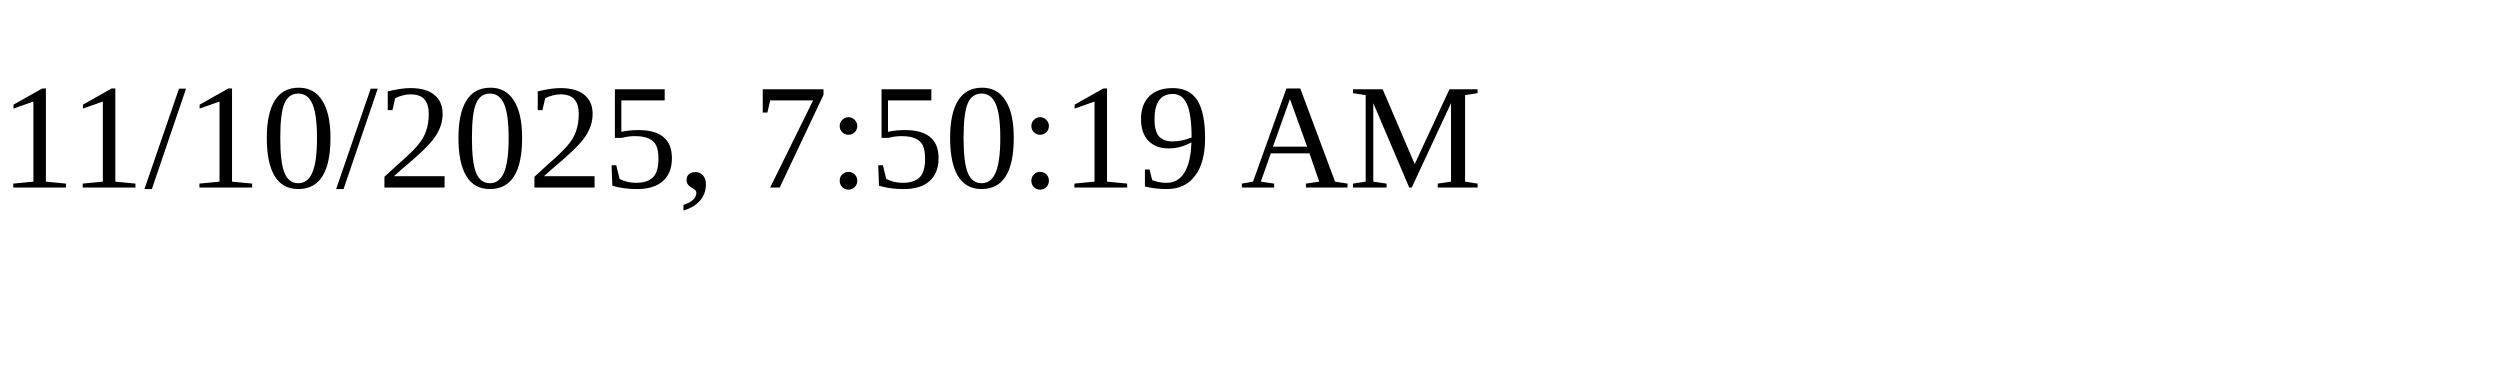
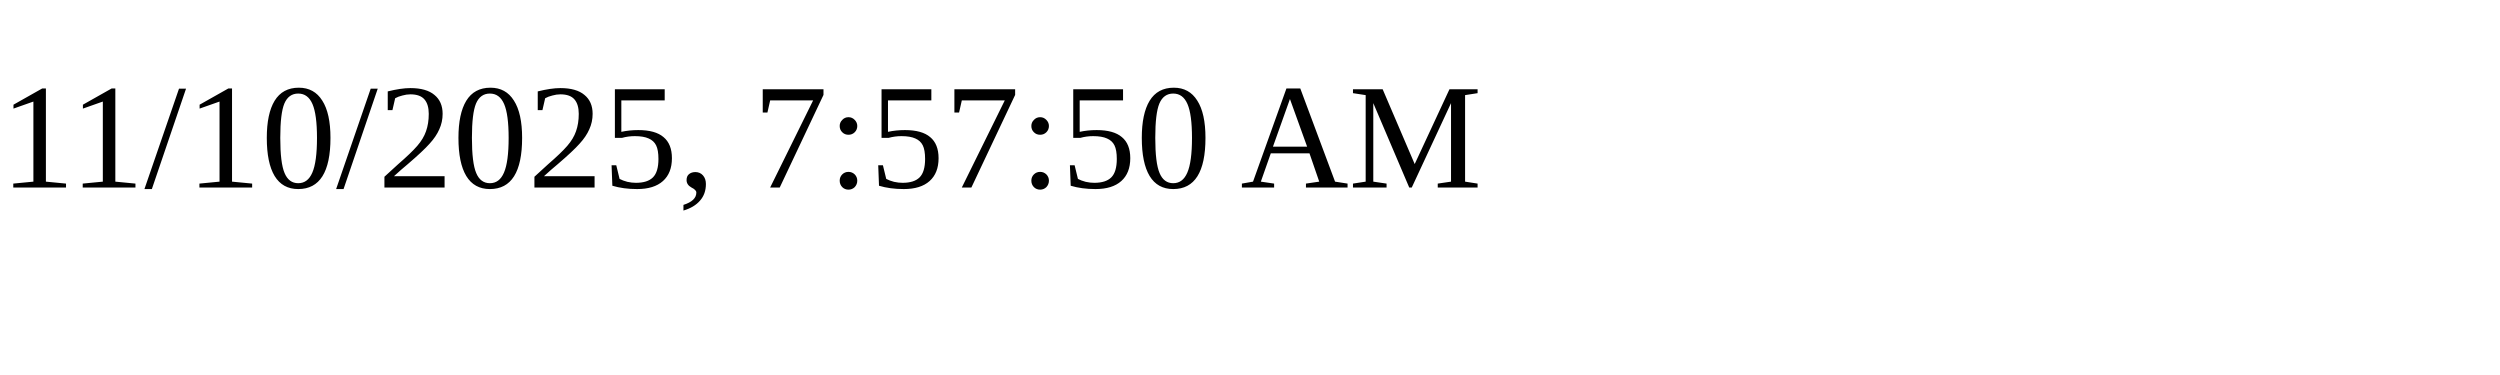
<svg xmlns="http://www.w3.org/2000/svg" height="30" width="200">
-   <text x="0" y="15">11/10/2025, 7:50:19 AM</text>
+   <text x="0" y="15">11/10/2025, 7:57:50 AM</text>
</svg>
